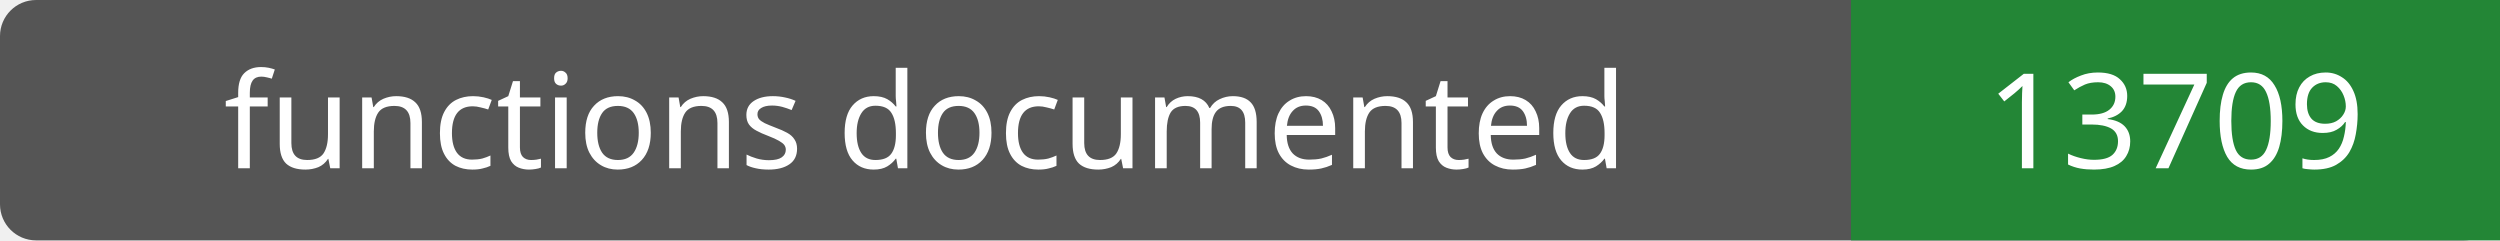
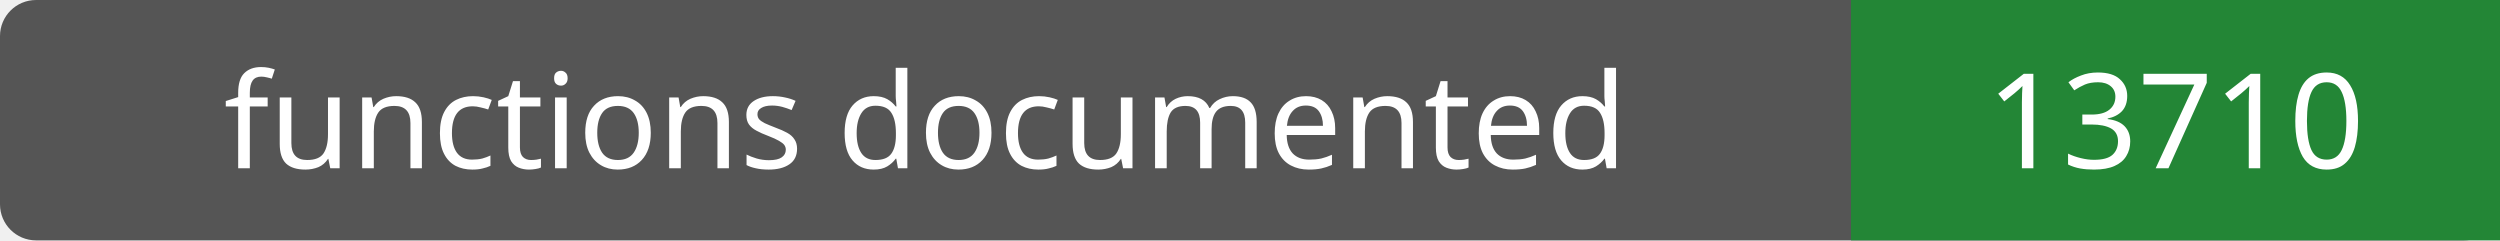
- <svg xmlns="http://www.w3.org/2000/svg" width="208" height="20" role="img" aria-label="functions documented: 13709">
+ <svg xmlns="http://www.w3.org/2000/svg" width="208" height="20" role="img" aria-label="functions documented: 13710">
  <rect width="208" height="20" rx="3" fill="#555" />
  <path fill="#238636" d="M154 0h54v20H154z" />
  <g fill="#fff" text-anchor="middle" font-family="Verdana,sans-serif" font-size="11">
    <text x="77.0" y="14">functions documented</text>
-     <text x="181.0" y="14">13709</text>
+     <text x="181.0" y="14">13710</text>
  </g>
</svg>
